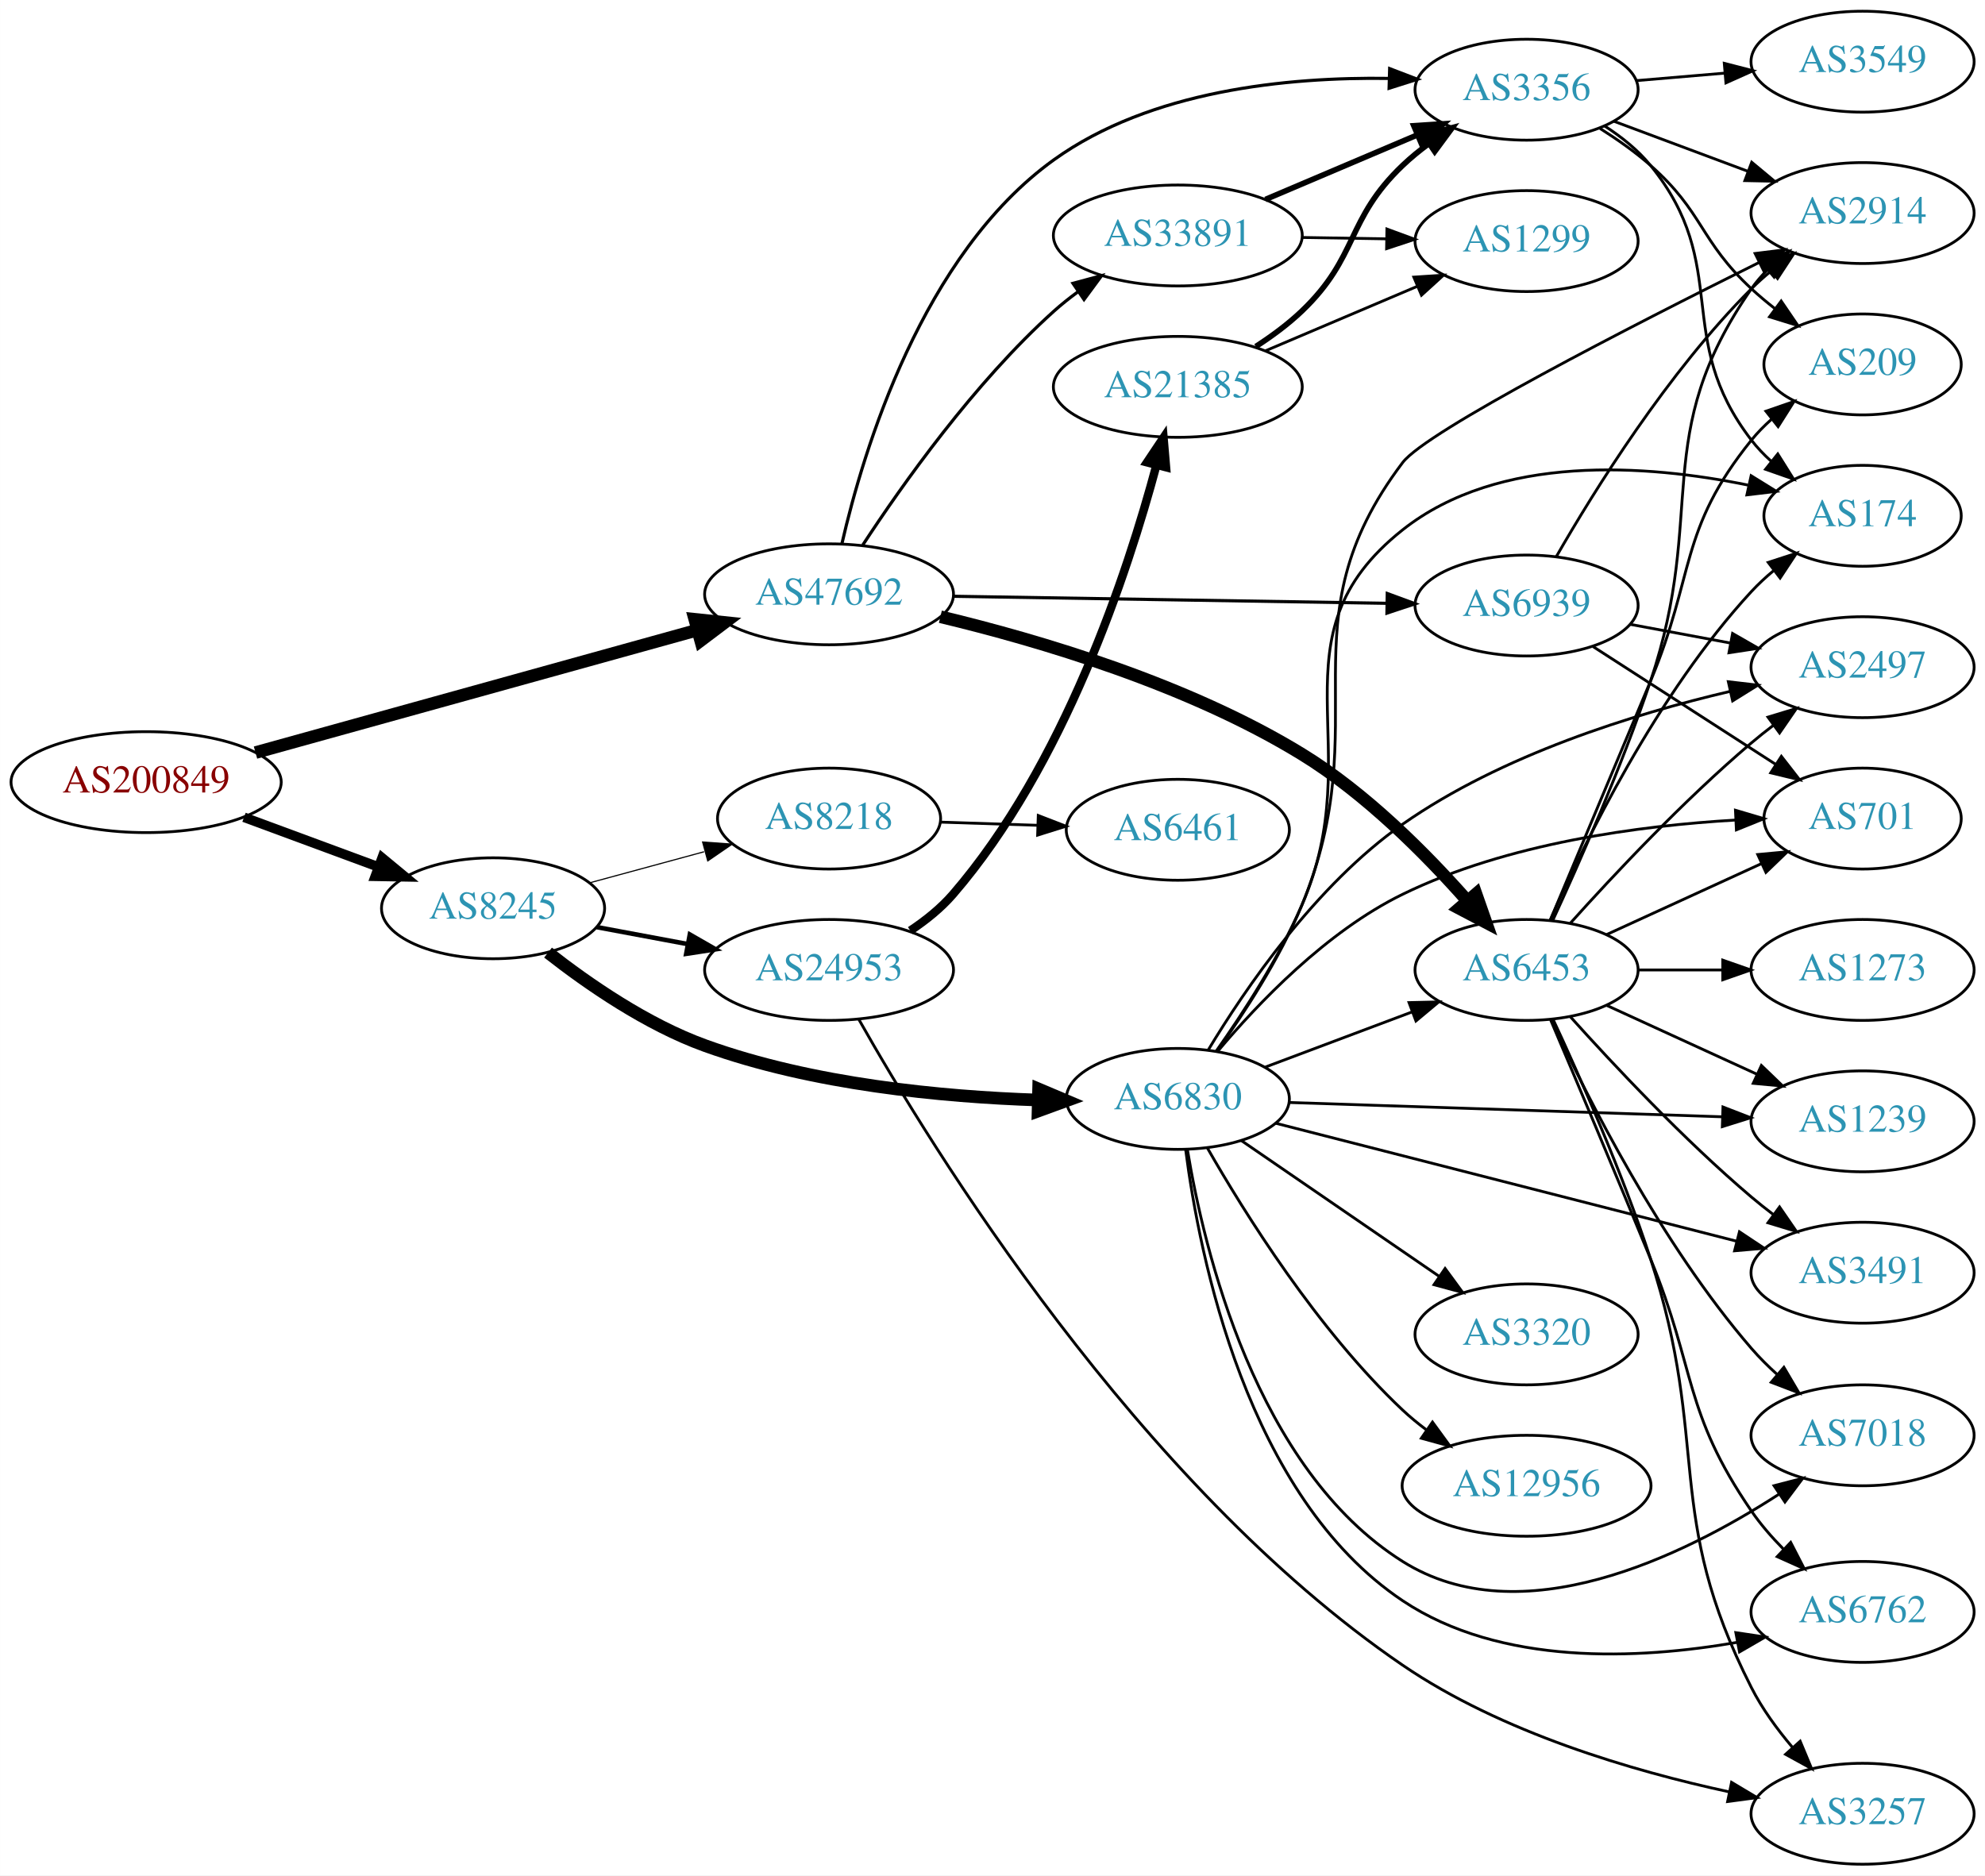
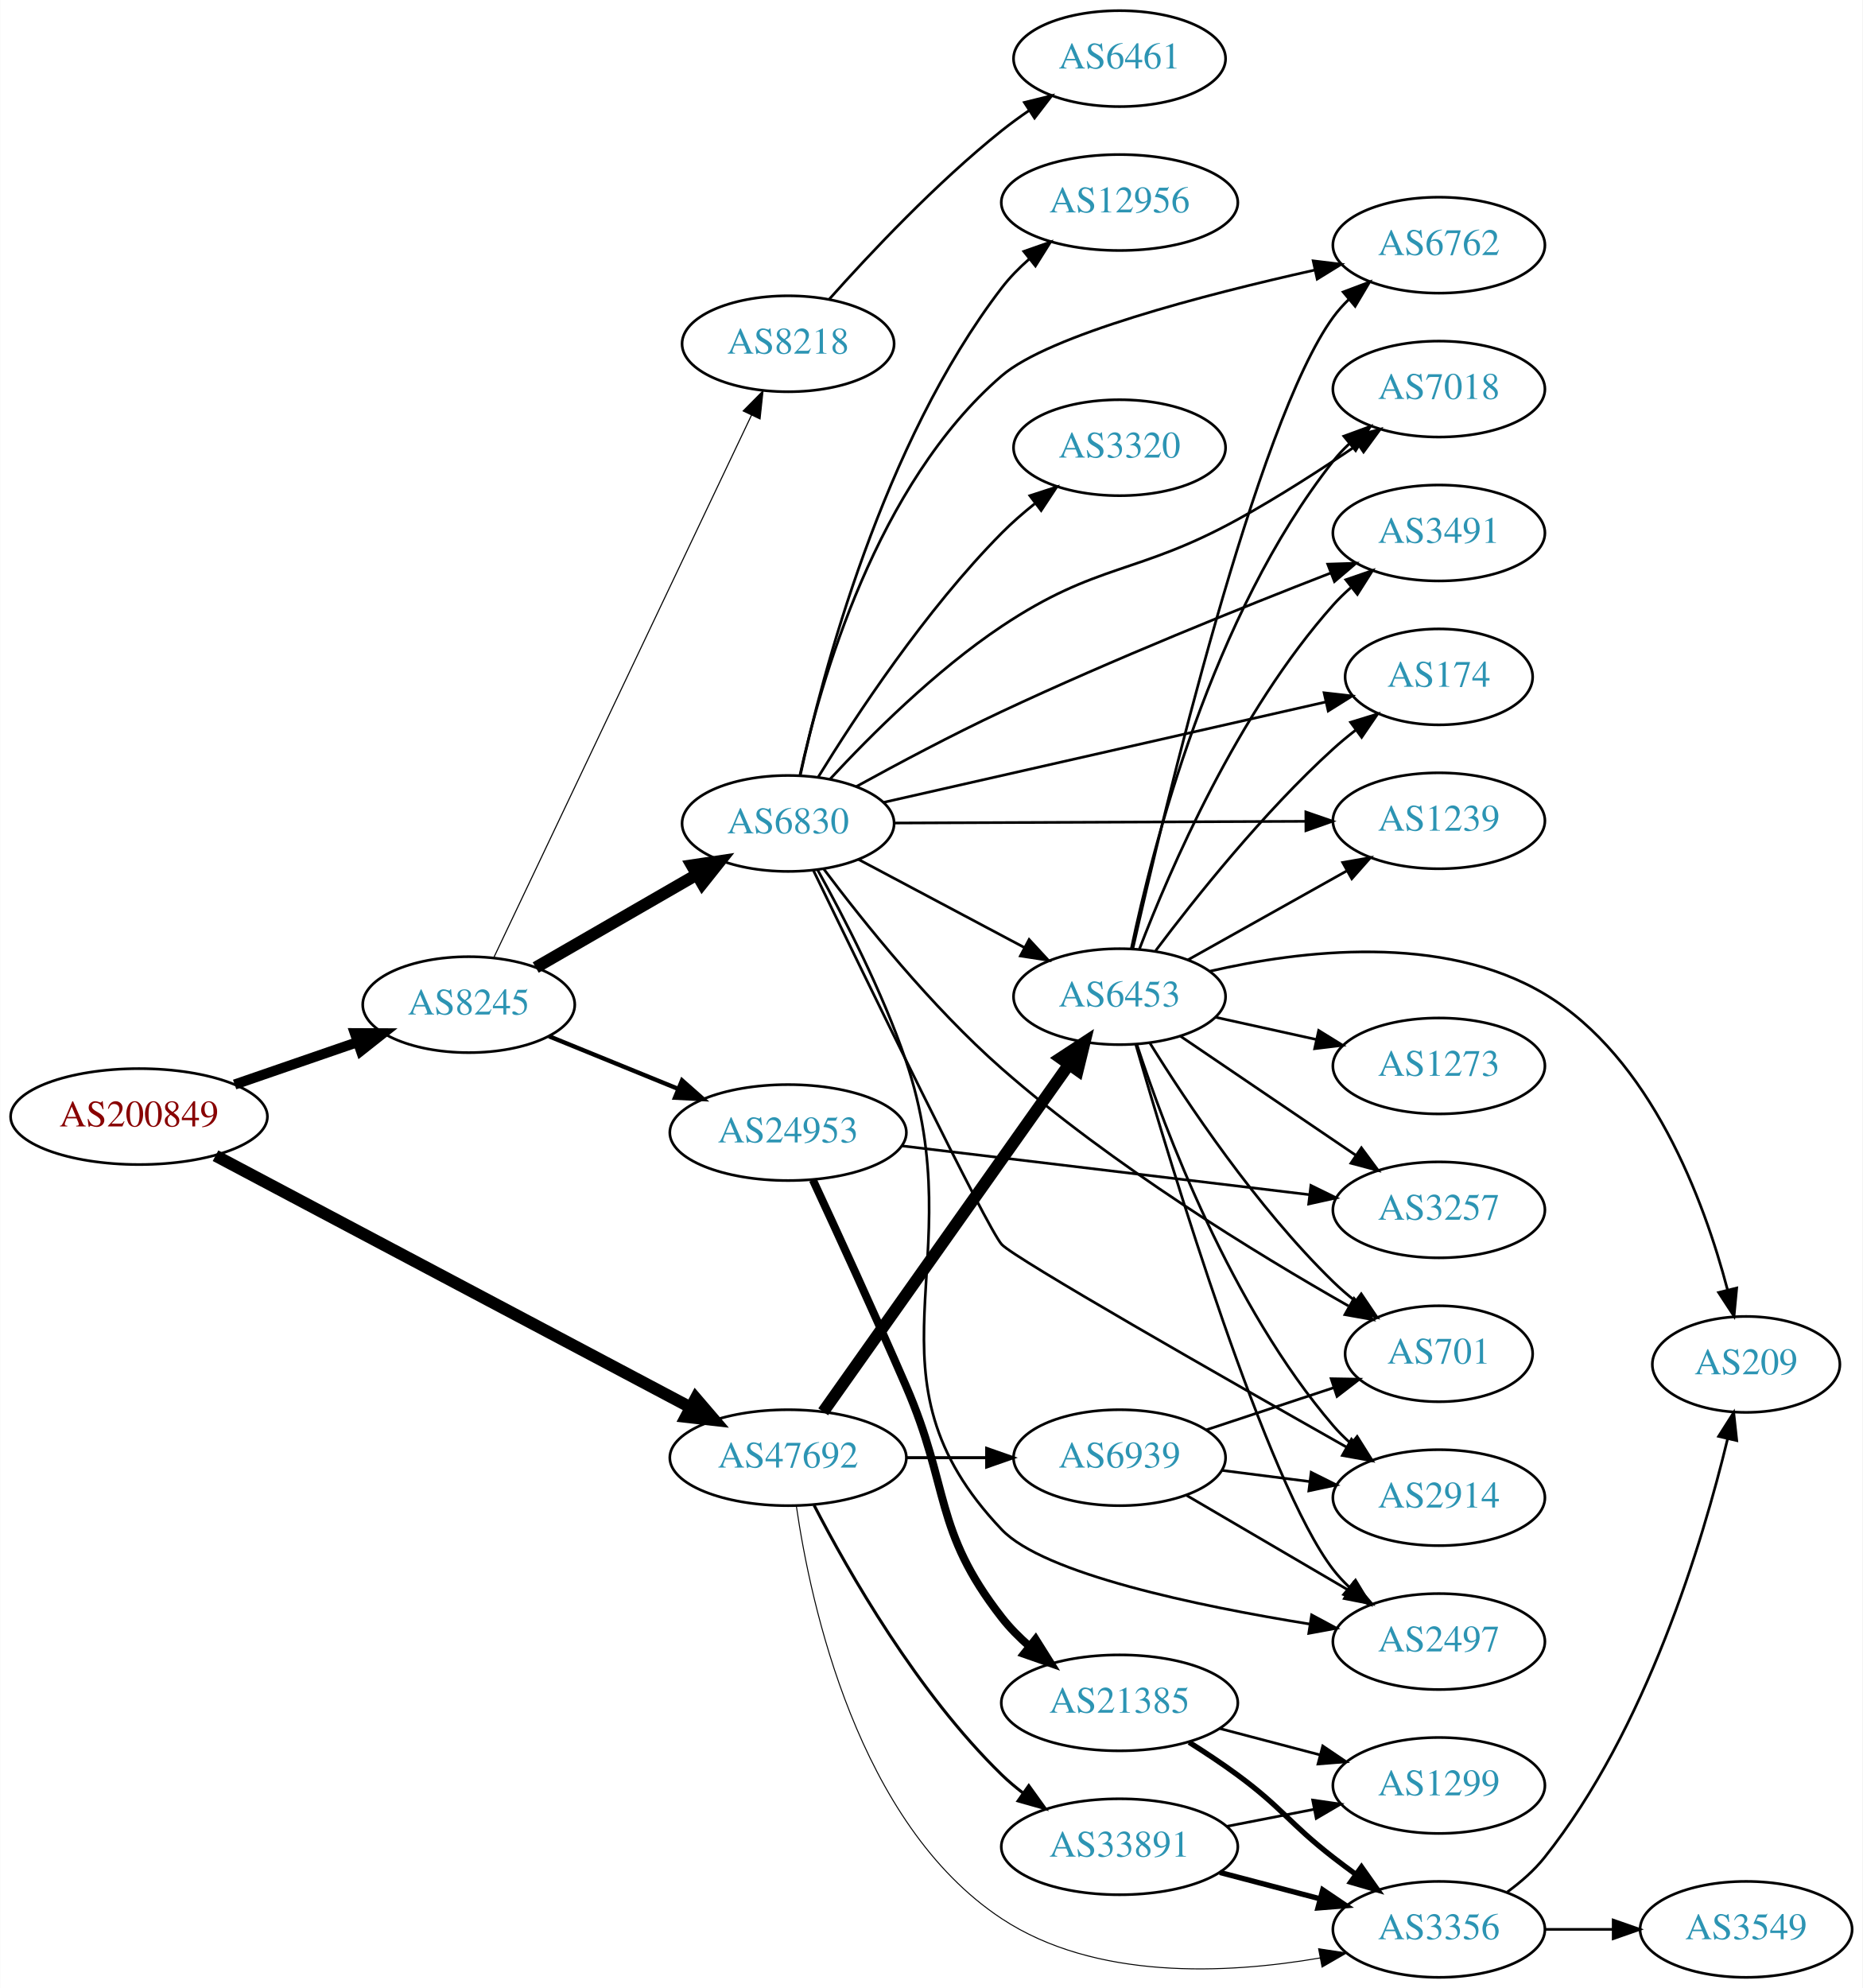
- <svg xmlns="http://www.w3.org/2000/svg" xmlns:xlink="http://www.w3.org/1999/xlink" width="708pt" height="669pt" viewBox="0.00 0.00 707.95 669.00">
-   <g id="graph0" class="graph" transform="scale(1 1) rotate(0) translate(4 665)">
-     <polygon fill="white" stroke="none" points="-4,4 -4,-665 703.954,-665 703.954,4 -4,4" />
+ <svg xmlns="http://www.w3.org/2000/svg" xmlns:xlink="http://www.w3.org/1999/xlink" width="699pt" height="746pt" viewBox="0.00 0.00 698.85 746.00">
+   <g id="graph0" class="graph" transform="scale(1 1) rotate(0) translate(4 742)">
+     <polygon fill="white" stroke="none" points="-4,4 -4,-742 694.855,-742 694.855,4 -4,4" />
    <g id="node1" class="node">
      <g id="a_node1">
        <a xlink:href="/asn/200849" xlink:title="AS200849 ~ fassma_net-AS [AT]">
-           <ellipse fill="#ffffff" stroke="black" cx="48.096" cy="-386" rx="48.192" ry="18" />
-           <text text-anchor="middle" x="48.096" y="-382.3" font-family="Times,serif" font-size="14.00" fill="#880000">AS200849</text>
+           <ellipse fill="#ffffff" stroke="black" cx="48.096" cy="-323" rx="48.192" ry="18" />
+           <text text-anchor="middle" x="48.096" y="-319.3" font-family="Times,serif" font-size="14.00" fill="#880000">AS200849</text>
        </a>
      </g>
    </g>
    <g id="node2" class="node">
      <g id="a_node2">
        <a xlink:href="/asn/8245" xlink:title="AS8245 ~ Video-Broadcast GmbH [AT]">
-           <ellipse fill="#ffffff" stroke="black" cx="171.838" cy="-341" rx="39.794" ry="18" />
-           <text text-anchor="middle" x="171.838" y="-337.3" font-family="Times,serif" font-size="14.00" fill="#2c94b3">AS8245</text>
+           <ellipse fill="#ffffff" stroke="black" cx="171.838" cy="-365" rx="39.794" ry="18" />
+           <text text-anchor="middle" x="171.838" y="-361.3" font-family="Times,serif" font-size="14.00" fill="#2c94b3">AS8245</text>
        </a>
      </g>
    </g>
    <g id="edge1" class="edge">
-       <path fill="none" stroke="black" stroke-width="3.429" d="M83.008,-373.465C97.783,-368.004 115.213,-361.561 130.635,-355.86" />
-       <polygon fill="black" stroke="black" stroke-width="3.429" points="132.265,-358.989 140.431,-352.239 129.838,-352.424 132.265,-358.989" />
+       <path fill="none" stroke="black" stroke-width="3.789" d="M83.982,-335.036C98.391,-340.007 115.192,-345.803 130.157,-350.966" />
+       <polygon fill="black" stroke="black" stroke-width="3.789" points="129.088,-354.299 139.683,-354.252 131.371,-347.682 129.088,-354.299" />
    </g>
    <g id="node3" class="node">
      <g id="a_node3">
        <a xlink:href="/asn/47692" xlink:title="AS47692 ~ Nessus GmbH [AT]">
-           <ellipse fill="#ffffff" stroke="black" cx="291.681" cy="-453" rx="44.393" ry="18" />
-           <text text-anchor="middle" x="291.681" y="-449.3" font-family="Times,serif" font-size="14.00" fill="#2c94b3">AS47692</text>
+           <ellipse fill="#ffffff" stroke="black" cx="291.681" cy="-195" rx="44.393" ry="18" />
+           <text text-anchor="middle" x="291.681" y="-191.3" font-family="Times,serif" font-size="14.00" fill="#2c94b3">AS47692</text>
        </a>
      </g>
    </g>
    <g id="edge2" class="edge">
-       <path fill="none" stroke="black" stroke-width="4.5" d="M87.109,-396.542C129.818,-408.387 199.13,-427.61 244.813,-440.279" />
-       <polygon fill="black" stroke="black" stroke-width="4.5" points="243.779,-444.079 254.467,-442.957 245.883,-436.49 243.779,-444.079" />
+       <path fill="none" stroke="black" stroke-width="4.5" d="M76.809,-308.317C120.821,-284.998 206.665,-239.514 255.141,-213.83" />
+       <polygon fill="black" stroke="black" stroke-width="4.5" points="257.034,-217.283 264.027,-209.122 253.347,-210.324 257.034,-217.283" />
    </g>
    <g id="node4" class="node">
      <g id="a_node4">
        <a xlink:href="/asn/6830" xlink:title="AS6830 ~ LGI-UPC [AT]">
-           <ellipse fill="#ffffff" stroke="black" cx="416.073" cy="-273" rx="39.794" ry="18" />
-           <text text-anchor="middle" x="416.073" y="-269.3" font-family="Times,serif" font-size="14.00" fill="#2c94b3">AS6830</text>
+           <ellipse fill="#ffffff" stroke="black" cx="291.681" cy="-433" rx="39.794" ry="18" />
+           <text text-anchor="middle" x="291.681" y="-429.3" font-family="Times,serif" font-size="14.00" fill="#2c94b3">AS6830</text>
        </a>
      </g>
    </g>
    <g id="edge3" class="edge">
-       <path fill="none" stroke="black" stroke-width="4.5" d="M191.445,-325.192C205.788,-313.943 226.637,-299.536 247.484,-292 285.792,-278.152 331.952,-273.743 366.12,-272.605" />
-       <polygon fill="black" stroke="black" stroke-width="4.5" points="366.418,-276.536 376.317,-272.35 366.221,-268.664 366.418,-276.536" />
+       <path fill="none" stroke="black" stroke-width="4.5" d="M196.97,-378.925C214.409,-388.988 238.183,-402.707 257.421,-413.808" />
+       <polygon fill="black" stroke="black" stroke-width="4.5" points="255.547,-417.272 266.176,-418.86 259.483,-410.452 255.547,-417.272" />
    </g>
    <g id="node5" class="node">
      <g id="a_node5">
        <a xlink:href="/asn/24953" xlink:title="AS24953 ~ AS MACRO: AS-24953 (customers) [AT]">
-           <ellipse fill="#ffffff" stroke="black" cx="291.681" cy="-319" rx="44.393" ry="18" />
-           <text text-anchor="middle" x="291.681" y="-315.3" font-family="Times,serif" font-size="14.00" fill="#2c94b3">AS24953</text>
+           <ellipse fill="#ffffff" stroke="black" cx="291.681" cy="-317" rx="44.393" ry="18" />
+           <text text-anchor="middle" x="291.681" y="-313.3" font-family="Times,serif" font-size="14.00" fill="#2c94b3">AS24953</text>
        </a>
      </g>
    </g>
    <g id="edge4" class="edge">
-       <path fill="none" stroke="black" stroke-width="1.636" d="M208.835,-334.28C219.096,-332.364 230.455,-330.243 241.364,-328.207" />
-       <polygon fill="black" stroke="black" stroke-width="1.636" points="242.022,-331.645 251.21,-326.369 240.738,-324.763 242.022,-331.645" />
+       <path fill="none" stroke="black" stroke-width="1.636" d="M201.968,-353.135C216.53,-347.203 234.387,-339.93 250.253,-333.467" />
+       <polygon fill="black" stroke="black" stroke-width="1.636" points="251.886,-336.581 259.827,-329.567 249.245,-330.098 251.886,-336.581" />
    </g>
    <g id="node6" class="node">
      <g id="a_node6">
        <a xlink:href="/asn/8218" xlink:title="AS8218 ~ legacy Neotelecoms [FR]">
-           <ellipse fill="#ffffff" stroke="black" cx="291.681" cy="-373" rx="39.794" ry="18" />
-           <text text-anchor="middle" x="291.681" y="-369.3" font-family="Times,serif" font-size="14.00" fill="#2c94b3">AS8218</text>
+           <ellipse fill="#ffffff" stroke="black" cx="291.681" cy="-613" rx="39.794" ry="18" />
+           <text text-anchor="middle" x="291.681" y="-609.3" font-family="Times,serif" font-size="14.00" fill="#2c94b3">AS8218</text>
        </a>
      </g>
    </g>
    <g id="edge5" class="edge">
-       <path fill="none" stroke="black" stroke-width="0.409" d="M206.292,-350.084C218.98,-353.53 233.62,-357.505 247.106,-361.167" />
-       <polygon fill="black" stroke="black" stroke-width="0.409" points="246.575,-364.65 257.143,-363.893 248.41,-357.895 246.575,-364.65" />
-     </g>
-     <g id="node12" class="node">
-       <g id="a_node12">
+       <path fill="none" stroke="black" stroke-width="0.409" d="M181.313,-382.836C201.739,-425.823 253.784,-535.352 277.969,-586.249" />
+       <polygon fill="black" stroke="black" stroke-width="0.409" points="274.829,-587.796 282.282,-595.326 281.152,-584.792 274.829,-587.796" />
+     </g>
+     <g id="node17" class="node">
+       <g id="a_node17">
        <a xlink:href="/asn/6453" xlink:title="AS6453 ~ TATA COMMUNICATIONS (AMERICA) INC [US]">
-           <ellipse fill="#ffffff" stroke="black" cx="540.465" cy="-319" rx="39.794" ry="18" />
-           <text text-anchor="middle" x="540.465" y="-315.3" font-family="Times,serif" font-size="14.00" fill="#2c94b3">AS6453</text>
-         </a>
-       </g>
-     </g>
-     <g id="edge26" class="edge">
-       <path fill="none" stroke="black" stroke-width="4.5" d="M331.387,-445.003C366.781,-436.529 419.649,-420.881 460.269,-396 483.035,-382.055 504.461,-360.505 519.272,-343.745" />
-       <polygon fill="black" stroke="black" stroke-width="4.5" points="522.439,-346.102 525.988,-335.957 516.476,-340.959 522.439,-346.102" />
+           <ellipse fill="#ffffff" stroke="black" cx="416.073" cy="-368" rx="39.794" ry="18" />
+           <text text-anchor="middle" x="416.073" y="-364.3" font-family="Times,serif" font-size="14.00" fill="#2c94b3">AS6453</text>
+         </a>
+       </g>
+     </g>
+     <g id="edge24" class="edge">
+       <path fill="none" stroke="black" stroke-width="4.5" d="M304.863,-212.22C326.491,-242.79 371.688,-306.676 396.968,-342.409" />
+       <polygon fill="black" stroke="black" stroke-width="4.5" points="393.949,-344.96 402.939,-350.849 400.378,-340.412 393.949,-344.96" />
    </g>
    <g id="node20" class="node">
      <g id="a_node20">
        <a xlink:href="/asn/3356" xlink:title="AS3356 ~ Level 3 Parent, LLC [US]">
-           <ellipse fill="#ffffff" stroke="black" cx="540.465" cy="-633" rx="39.794" ry="18" />
-           <text text-anchor="middle" x="540.465" y="-629.3" font-family="Times,serif" font-size="14.00" fill="#2c94b3">AS3356</text>
-         </a>
-       </g>
-     </g>
-     <g id="edge28" class="edge">
-       <path fill="none" stroke="black" stroke-width="1.125" d="M296.281,-471.128C303.883,-504.245 324.888,-574.223 371.877,-608 406.335,-632.77 455.175,-637.562 491.246,-637.026" />
-       <polygon fill="black" stroke="black" stroke-width="1.125" points="491.635,-640.517 501.529,-636.726 491.431,-633.52 491.635,-640.517" />
+           <ellipse fill="#ffffff" stroke="black" cx="535.915" cy="-18" rx="39.794" ry="18" />
+           <text text-anchor="middle" x="535.915" y="-14.3" font-family="Times,serif" font-size="14.00" fill="#2c94b3">AS3356</text>
+         </a>
+       </g>
+     </g>
+     <g id="edge27" class="edge">
+       <path fill="none" stroke="black" stroke-width="0.375" d="M294.786,-176.819C300.118,-140.117 317.828,-57.644 371.877,-22 406.943,1.125 456.121,-1.209 491.278,-7.261" />
+       <polygon fill="black" stroke="black" stroke-width="0.375" points="490.777,-10.728 501.252,-9.141 492.073,-3.849 490.777,-10.728" />
    </g>
    <g id="node25" class="node">
      <g id="a_node25">
        <a xlink:href="/asn/33891" xlink:title="AS33891 ~ CORE-BACKBONE GMBH GLOBAL NETWORK [DE]">
-           <ellipse fill="#ffffff" stroke="black" cx="416.073" cy="-581" rx="44.393" ry="18" />
-           <text text-anchor="middle" x="416.073" y="-577.3" font-family="Times,serif" font-size="14.00" fill="#2c94b3">AS33891</text>
-         </a>
-       </g>
-     </g>
-     <g id="edge27" class="edge">
-       <path fill="none" stroke="black" stroke-width="1.125" d="M303.704,-470.585C317.723,-492.02 343.54,-528.527 371.877,-554 374.522,-556.378 377.402,-558.675 380.378,-560.858" />
-       <polygon fill="black" stroke="black" stroke-width="1.125" points="378.672,-563.931 388.904,-566.681 382.62,-558.151 378.672,-563.931" />
+           <ellipse fill="#ffffff" stroke="black" cx="416.073" cy="-49" rx="44.393" ry="18" />
+           <text text-anchor="middle" x="416.073" y="-45.3" font-family="Times,serif" font-size="14.00" fill="#2c94b3">AS33891</text>
+         </a>
+       </g>
+     </g>
+     <g id="edge25" class="edge">
+       <path fill="none" stroke="black" stroke-width="1.125" d="M301.434,-177.164C314.284,-152.292 340.198,-106.786 371.877,-76 374.362,-73.585 377.099,-71.276 379.951,-69.098" />
+       <polygon fill="black" stroke="black" stroke-width="1.125" points="382.006,-71.932 388.186,-63.327 377.988,-66.2 382.006,-71.932" />
    </g>
    <g id="node26" class="node">
      <g id="a_node26">
        <a xlink:href="/asn/6939" xlink:title="AS6939 ~ Hurricane Electric LLC [US]">
-           <ellipse fill="#ffffff" stroke="black" cx="540.465" cy="-449" rx="39.794" ry="18" />
-           <text text-anchor="middle" x="540.465" y="-445.3" font-family="Times,serif" font-size="14.00" fill="#2c94b3">AS6939</text>
-         </a>
-       </g>
-     </g>
-     <g id="edge29" class="edge">
-       <path fill="none" stroke="black" stroke-width="1.125" d="M335.949,-452.299C379.168,-451.598 445.492,-450.523 490.587,-449.792" />
-       <polygon fill="black" stroke="black" stroke-width="1.125" points="490.776,-453.29 500.718,-449.628 490.662,-446.291 490.776,-453.29" />
+           <ellipse fill="#ffffff" stroke="black" cx="416.073" cy="-195" rx="39.794" ry="18" />
+           <text text-anchor="middle" x="416.073" y="-191.3" font-family="Times,serif" font-size="14.00" fill="#2c94b3">AS6939</text>
+         </a>
+       </g>
+     </g>
+     <g id="edge26" class="edge">
+       <path fill="none" stroke="black" stroke-width="1.125" d="M336.176,-195C345.865,-195 356.202,-195 366.095,-195" />
+       <polygon fill="black" stroke="black" stroke-width="1.125" points="366.197,-198.5 376.197,-195 366.197,-191.5 366.197,-198.5" />
    </g>
    <g id="node7" class="node">
      <g id="a_node7">
-         <a xlink:href="/asn/2914" xlink:title="AS2914 ~ NTT America, Inc. [US]">
-           <ellipse fill="#ffffff" stroke="black" cx="660.307" cy="-589" rx="39.794" ry="18" />
-           <text text-anchor="middle" x="660.307" y="-585.3" font-family="Times,serif" font-size="14.00" fill="#2c94b3">AS2914</text>
+         <a xlink:href="/asn/3491" xlink:title="AS3491 ~ PCCW Global, Inc. [US]">
+           <ellipse fill="#ffffff" stroke="black" cx="535.915" cy="-542" rx="39.794" ry="18" />
+           <text text-anchor="middle" x="535.915" y="-538.3" font-family="Times,serif" font-size="14.00" fill="#2c94b3">AS3491</text>
        </a>
      </g>
    </g>
    <g id="edge6" class="edge">
-       <path fill="none" stroke="black" d="M429.981,-289.985C439.627,-303.438 452.446,-323.059 460.269,-342 487.763,-408.568 452.821,-442.559 496.269,-500 504.782,-511.255 577.883,-548.731 623.264,-571.307" />
-       <polygon fill="black" stroke="black" points="621.979,-574.576 632.493,-575.883 625.089,-568.305 621.979,-574.576" />
+       <path fill="none" stroke="black" d="M317.333,-446.873C332.804,-455.379 353.279,-466.273 371.877,-475 413.354,-494.464 462.083,-514.078 495.393,-527.009" />
+       <polygon fill="black" stroke="black" points="494.196,-530.299 504.785,-530.637 496.718,-523.769 494.196,-530.299" />
    </g>
    <g id="node8" class="node">
      <g id="a_node8">
        <a xlink:href="/asn/174" xlink:title="AS174 ~ Cogent Communications [US]">
-           <ellipse fill="#ffffff" stroke="black" cx="660.307" cy="-481" rx="35.194" ry="18" />
-           <text text-anchor="middle" x="660.307" y="-477.3" font-family="Times,serif" font-size="14.00" fill="#2c94b3">AS174</text>
+           <ellipse fill="#ffffff" stroke="black" cx="535.915" cy="-488" rx="35.194" ry="18" />
+           <text text-anchor="middle" x="535.915" y="-484.3" font-family="Times,serif" font-size="14.00" fill="#2c94b3">AS174</text>
        </a>
      </g>
    </g>
    <g id="edge7" class="edge">
-       <path fill="none" stroke="black" d="M429.777,-290.071C439.312,-303.572 452.083,-323.213 460.269,-342 484.901,-398.534 447.913,-437.73 496.269,-476 530.728,-503.272 583.319,-499.318 619.398,-491.974" />
-       <polygon fill="black" stroke="black" points="620.557,-495.302 629.566,-489.726 619.046,-488.467 620.557,-495.302" />
+       <path fill="none" stroke="black" d="M327.387,-440.88C371.263,-450.842 446.707,-467.972 493.534,-478.604" />
+       <polygon fill="black" stroke="black" points="492.829,-482.033 503.356,-480.834 494.379,-475.207 492.829,-482.033" />
    </g>
    <g id="node9" class="node">
      <g id="a_node9">
        <a xlink:href="/asn/2497" xlink:title="AS2497 ~ Internet Initiative Japan Inc. [JP]">
-           <ellipse fill="#ffffff" stroke="black" cx="660.307" cy="-427" rx="39.794" ry="18" />
-           <text text-anchor="middle" x="660.307" y="-423.3" font-family="Times,serif" font-size="14.00" fill="#2c94b3">AS2497</text>
+           <ellipse fill="#ffffff" stroke="black" cx="535.915" cy="-126" rx="39.794" ry="18" />
+           <text text-anchor="middle" x="535.915" y="-122.3" font-family="Times,serif" font-size="14.00" fill="#2c94b3">AS2497</text>
        </a>
      </g>
    </g>
    <g id="edge8" class="edge">
-       <path fill="none" stroke="black" d="M426.874,-290.378C440.002,-312.168 465.272,-349.29 496.269,-371 531.521,-395.69 578.615,-410.312 613.123,-418.387" />
-       <polygon fill="black" stroke="black" points="612.427,-421.817 622.95,-420.59 613.958,-414.987 612.427,-421.817" />
+       <path fill="none" stroke="black" d="M302.81,-415.489C312.57,-397.932 327.11,-369.863 335.877,-344 361.508,-268.384 316.859,-225.86 371.877,-168 387.646,-151.416 445.124,-139.406 487.387,-132.579" />
+       <polygon fill="black" stroke="black" points="488.16,-136.001 497.498,-130.996 487.078,-129.085 488.16,-136.001" />
    </g>
    <g id="node10" class="node">
      <g id="a_node10">
-         <a xlink:href="/asn/701" xlink:title="AS701 ~ UUNET [US]">
-           <ellipse fill="#ffffff" stroke="black" cx="660.307" cy="-373" rx="35.194" ry="18" />
-           <text text-anchor="middle" x="660.307" y="-369.3" font-family="Times,serif" font-size="14.00" fill="#2c94b3">AS701</text>
+         <a xlink:href="/asn/1239" xlink:title="AS1239 ~ Sprint [US]">
+           <ellipse fill="#ffffff" stroke="black" cx="535.915" cy="-434" rx="39.794" ry="18" />
+           <text text-anchor="middle" x="535.915" y="-430.3" font-family="Times,serif" font-size="14.00" fill="#2c94b3">AS1239</text>
        </a>
      </g>
    </g>
    <g id="edge9" class="edge">
-       <path fill="none" stroke="black" d="M430.255,-289.921C444.566,-307.002 469.05,-332.703 496.269,-346 533.649,-364.26 580.99,-370.497 615.015,-372.473" />
-       <polygon fill="black" stroke="black" points="614.966,-375.974 625.122,-372.958 615.301,-368.982 614.966,-375.974" />
+       <path fill="none" stroke="black" d="M331.331,-433.16C373.216,-433.332 440.16,-433.609 485.757,-433.797" />
+       <polygon fill="black" stroke="black" points="485.987,-437.298 496.001,-433.839 486.016,-430.298 485.987,-437.298" />
    </g>
    <g id="node11" class="node">
      <g id="a_node11">
-         <a xlink:href="/asn/7018" xlink:title="AS7018 ~ AT&amp;T Services, Inc. [US]">
-           <ellipse fill="#ffffff" stroke="black" cx="660.307" cy="-153" rx="39.794" ry="18" />
-           <text text-anchor="middle" x="660.307" y="-149.3" font-family="Times,serif" font-size="14.00" fill="#2c94b3">AS7018</text>
+         <a xlink:href="/asn/12956" xlink:title="AS12956 ~ TELXIUS [ES]">
+           <ellipse fill="#ffffff" stroke="black" cx="416.073" cy="-666" rx="44.393" ry="18" />
+           <text text-anchor="middle" x="416.073" y="-662.3" font-family="Times,serif" font-size="14.00" fill="#2c94b3">AS12956</text>
        </a>
      </g>
    </g>
    <g id="edge10" class="edge">
-       <path fill="none" stroke="black" d="M419.487,-254.98C425.326,-219.462 443.827,-140.999 496.269,-108 538.361,-81.514 596.119,-109.769 630.391,-131.927" />
-       <polygon fill="black" stroke="black" points="628.73,-135.027 638.988,-137.678 632.622,-129.209 628.73,-135.027" />
+       <path fill="none" stroke="black" d="M296.257,-451.049C304.367,-488.391 327.024,-575.519 371.877,-634 374.844,-637.869 378.4,-641.492 382.18,-644.808" />
+       <polygon fill="black" stroke="black" points="380.14,-647.658 390.138,-651.164 384.508,-642.188 380.14,-647.658" />
+     </g>
+     <g id="node12" class="node">
+       <g id="a_node12">
+         <a xlink:href="/asn/701" xlink:title="AS701 ~ UUNET [US]">
+           <ellipse fill="#ffffff" stroke="black" cx="535.915" cy="-234" rx="35.194" ry="18" />
+           <text text-anchor="middle" x="535.915" y="-230.3" font-family="Times,serif" font-size="14.00" fill="#2c94b3">AS701</text>
+         </a>
+       </g>
    </g>
    <g id="edge11" class="edge">
-       <path fill="none" stroke="black" d="M447.327,-284.371C463.067,-290.287 482.514,-297.596 499.479,-303.972" />
-       <polygon fill="black" stroke="black" points="498.542,-307.359 509.134,-307.601 501.005,-300.806 498.542,-307.359" />
+       <path fill="none" stroke="black" d="M305.15,-415.792C319.783,-396.295 345.426,-364.218 371.877,-341 413.159,-304.762 467.602,-271.479 501.941,-251.961" />
+       <polygon fill="black" stroke="black" points="504.065,-254.782 511.066,-246.83 500.634,-248.68 504.065,-254.782" />
    </g>
    <g id="node13" class="node">
      <g id="a_node13">
        <a xlink:href="/asn/3320" xlink:title="AS3320 ~ DTAG [DE]">
-           <ellipse fill="#ffffff" stroke="black" cx="540.465" cy="-189" rx="39.794" ry="18" />
-           <text text-anchor="middle" x="540.465" y="-185.3" font-family="Times,serif" font-size="14.00" fill="#2c94b3">AS3320</text>
+           <ellipse fill="#ffffff" stroke="black" cx="416.073" cy="-574" rx="39.794" ry="18" />
+           <text text-anchor="middle" x="416.073" y="-570.3" font-family="Times,serif" font-size="14.00" fill="#2c94b3">AS3320</text>
        </a>
      </g>
    </g>
    <g id="edge12" class="edge">
-       <path fill="none" stroke="black" d="M438.672,-258.176C458.301,-244.704 487.455,-224.695 509.366,-209.657" />
-       <polygon fill="black" stroke="black" points="511.405,-212.503 517.67,-203.959 507.444,-206.731 511.405,-212.503" />
+       <path fill="none" stroke="black" d="M303.034,-450.487C316.939,-473.123 343.23,-513.087 371.877,-542 375.639,-545.798 379.881,-549.498 384.198,-552.954" />
+       <polygon fill="black" stroke="black" points="382.412,-555.993 392.489,-559.262 386.65,-550.422 382.412,-555.993" />
    </g>
    <g id="node14" class="node">
      <g id="a_node14">
        <a xlink:href="/asn/6762" xlink:title="AS6762 ~ TELECOM ITALIA SPARKLE S.p.A. [IT]">
-           <ellipse fill="#ffffff" stroke="black" cx="660.307" cy="-90" rx="39.794" ry="18" />
-           <text text-anchor="middle" x="660.307" y="-86.3" font-family="Times,serif" font-size="14.00" fill="#2c94b3">AS6762</text>
+           <ellipse fill="#ffffff" stroke="black" cx="535.915" cy="-650" rx="39.794" ry="18" />
+           <text text-anchor="middle" x="535.915" y="-646.3" font-family="Times,serif" font-size="14.00" fill="#2c94b3">AS6762</text>
        </a>
      </g>
    </g>
    <g id="edge13" class="edge">
-       <path fill="none" stroke="black" d="M418.886,-254.789C423.719,-217.152 440.619,-131.212 496.269,-94 531.187,-70.651 580.388,-73.021 615.591,-79.142" />
-       <polygon fill="black" stroke="black" points="615.102,-82.612 625.58,-81.043 616.411,-75.735 615.102,-82.612" />
+       <path fill="none" stroke="black" d="M296.142,-451.136C303.657,-485.521 324.727,-560.382 371.877,-601 389.564,-616.237 447.507,-631.328 489.287,-640.651" />
+       <polygon fill="black" stroke="black" points="488.743,-644.115 499.261,-642.836 490.242,-637.277 488.743,-644.115" />
    </g>
    <g id="node15" class="node">
      <g id="a_node15">
-         <a xlink:href="/asn/1239" xlink:title="AS1239 ~ Sprint [US]">
-           <ellipse fill="#ffffff" stroke="black" cx="660.307" cy="-265" rx="39.794" ry="18" />
-           <text text-anchor="middle" x="660.307" y="-261.3" font-family="Times,serif" font-size="14.00" fill="#2c94b3">AS1239</text>
+         <a xlink:href="/asn/2914" xlink:title="AS2914 ~ NTT America, Inc. [US]">
+           <ellipse fill="#ffffff" stroke="black" cx="535.915" cy="-180" rx="39.794" ry="18" />
+           <text text-anchor="middle" x="535.915" y="-176.3" font-family="Times,serif" font-size="14.00" fill="#2c94b3">AS2914</text>
        </a>
      </g>
    </g>
    <g id="edge14" class="edge">
-       <path fill="none" stroke="black" d="M455.723,-271.724C497.608,-270.34 564.552,-268.129 610.149,-266.624" />
-       <polygon fill="black" stroke="black" points="610.514,-270.113 620.393,-266.285 610.283,-263.117 610.514,-270.113" />
+       <path fill="none" stroke="black" d="M301.201,-415.332C320.559,-375.286 366.586,-280.634 371.877,-275 376.909,-269.64 455.068,-225.076 501.311,-198.931" />
+       <polygon fill="black" stroke="black" points="503.118,-201.93 510.104,-193.964 499.675,-195.835 503.118,-201.93" />
    </g>
    <g id="node16" class="node">
      <g id="a_node16">
-         <a xlink:href="/asn/12956" xlink:title="AS12956 ~ TELXIUS [ES]">
-           <ellipse fill="#ffffff" stroke="black" cx="540.465" cy="-135" rx="44.393" ry="18" />
-           <text text-anchor="middle" x="540.465" y="-131.3" font-family="Times,serif" font-size="14.00" fill="#2c94b3">AS12956</text>
+         <a xlink:href="/asn/7018" xlink:title="AS7018 ~ AT&amp;T Services, Inc. [US]">
+           <ellipse fill="#ffffff" stroke="black" cx="535.915" cy="-596" rx="39.794" ry="18" />
+           <text text-anchor="middle" x="535.915" y="-592.3" font-family="Times,serif" font-size="14.00" fill="#2c94b3">AS7018</text>
        </a>
      </g>
    </g>
    <g id="edge15" class="edge">
-       <path fill="none" stroke="black" d="M426.55,-255.619C439.869,-232.307 465.922,-190.548 496.269,-162 498.859,-159.563 501.702,-157.225 504.654,-155.016" />
-       <polygon fill="black" stroke="black" points="506.904,-157.716 513.143,-149.153 502.925,-151.956 506.904,-157.716" />
-     </g>
-     <g id="node17" class="node">
-       <g id="a_node17">
-         <a xlink:href="/asn/3491" xlink:title="AS3491 ~ PCCW Global, Inc. [US]">
-           <ellipse fill="#ffffff" stroke="black" cx="660.307" cy="-211" rx="39.794" ry="18" />
-           <text text-anchor="middle" x="660.307" y="-207.3" font-family="Times,serif" font-size="14.00" fill="#2c94b3">AS3491</text>
-         </a>
-       </g>
+       <path fill="none" stroke="black" d="M307.454,-449.671C322.463,-465.873 346.986,-490.398 371.877,-507 407.75,-530.927 422.487,-526.217 460.269,-547 475.645,-555.458 492.019,-566.018 505.501,-575.166" />
+       <polygon fill="black" stroke="black" points="503.68,-578.161 513.904,-580.937 507.643,-572.391 503.68,-578.161" />
    </g>
    <g id="edge16" class="edge">
-       <path fill="none" stroke="black" d="M451.009,-264.314C493.952,-253.323 567.999,-234.37 615.262,-222.274" />
-       <polygon fill="black" stroke="black" points="616.39,-225.598 625.21,-219.727 614.654,-218.816 616.39,-225.598" />
+       <path fill="none" stroke="black" d="M318.04,-419.532C336.053,-409.966 360.462,-397.003 380.291,-386.472" />
+       <polygon fill="black" stroke="black" points="382.134,-389.456 389.324,-381.674 378.851,-383.274 382.134,-389.456" />
    </g>
    <g id="node18" class="node">
      <g id="a_node18">
        <a xlink:href="/asn/3257" xlink:title="AS3257 ~ GTT [DE]">
-           <ellipse fill="#ffffff" stroke="black" cx="660.307" cy="-18" rx="39.794" ry="18" />
-           <text text-anchor="middle" x="660.307" y="-14.3" font-family="Times,serif" font-size="14.00" fill="#2c94b3">AS3257</text>
+           <ellipse fill="#ffffff" stroke="black" cx="535.915" cy="-288" rx="39.794" ry="18" />
+           <text text-anchor="middle" x="535.915" y="-284.3" font-family="Times,serif" font-size="14.00" fill="#2c94b3">AS3257</text>
        </a>
      </g>
    </g>
    <g id="edge17" class="edge">
-       <path fill="none" stroke="black" d="M302.284,-301.389C327.776,-256.266 401.716,-135.53 496.269,-71 531.51,-46.949 578.405,-33.215 612.853,-25.785" />
-       <polygon fill="black" stroke="black" points="613.578,-29.209 622.667,-23.765 612.167,-22.353 613.578,-29.209" />
+       <path fill="none" stroke="black" d="M334.322,-312.015C376.865,-306.922 442.83,-299.024 487.391,-293.69" />
+       <polygon fill="black" stroke="black" points="487.88,-297.156 497.393,-292.492 487.048,-290.206 487.88,-297.156" />
    </g>
    <g id="node19" class="node">
      <g id="a_node19">
        <a xlink:href="/asn/21385" xlink:title="AS21385 ~ Trusted Network GmbH [DE]">
-           <ellipse fill="#ffffff" stroke="black" cx="416.073" cy="-527" rx="44.393" ry="18" />
-           <text text-anchor="middle" x="416.073" y="-523.3" font-family="Times,serif" font-size="14.00" fill="#2c94b3">AS21385</text>
+           <ellipse fill="#ffffff" stroke="black" cx="416.073" cy="-103" rx="44.393" ry="18" />
+           <text text-anchor="middle" x="416.073" y="-99.3" font-family="Times,serif" font-size="14.00" fill="#2c94b3">AS21385</text>
        </a>
      </g>
    </g>
    <g id="edge18" class="edge">
-       <path fill="none" stroke="black" stroke-width="3" d="M320.65,-333.026C326.185,-336.701 331.599,-341.047 335.877,-346 375.527,-391.916 398.192,-460.785 408.416,-498.972" />
-       <polygon fill="black" stroke="black" stroke-width="3" points="405.086,-500.076 410.973,-508.885 411.864,-498.328 405.086,-500.076" />
+       <path fill="none" stroke="black" stroke-width="3" d="M300.985,-299.222C309.82,-280.197 324.117,-249.09 335.877,-222 352.539,-183.614 346.128,-167.987 371.877,-135 374.877,-131.156 378.452,-127.548 382.242,-124.24" />
+       <polygon fill="black" stroke="black" stroke-width="3" points="384.57,-126.861 390.209,-117.891 380.207,-121.386 384.57,-126.861" />
    </g>
    <g id="node24" class="node">
      <g id="a_node24">
        <a xlink:href="/asn/6461" xlink:title="AS6461 ~ Zayo Bandwidth [US]">
-           <ellipse fill="#ffffff" stroke="black" cx="416.073" cy="-369" rx="39.794" ry="18" />
-           <text text-anchor="middle" x="416.073" y="-365.3" font-family="Times,serif" font-size="14.00" fill="#2c94b3">AS6461</text>
-         </a>
-       </g>
-     </g>
-     <g id="edge25" class="edge">
-       <path fill="none" stroke="black" d="M331.406,-371.734C342.344,-371.377 354.395,-370.983 365.861,-370.608" />
-       <polygon fill="black" stroke="black" points="366.299,-374.096 376.179,-370.271 366.07,-367.1 366.299,-374.096" />
-     </g>
-     <g id="edge37" class="edge">
-       <path fill="none" stroke="black" d="M549.755,-336.562C559.102,-356.826 574.339,-391.306 584.661,-422 605.139,-482.896 584.049,-509.206 620.661,-562 622.323,-564.396 624.27,-566.648 626.392,-568.75" />
-       <polygon fill="black" stroke="black" points="624.226,-571.502 634.114,-575.307 628.757,-566.167 624.226,-571.502" />
+           <ellipse fill="#ffffff" stroke="black" cx="416.073" cy="-720" rx="39.794" ry="18" />
+           <text text-anchor="middle" x="416.073" y="-716.3" font-family="Times,serif" font-size="14.00" fill="#2c94b3">AS6461</text>
+         </a>
+       </g>
+     </g>
+     <g id="edge23" class="edge">
+       <path fill="none" stroke="black" d="M307.152,-629.755C322.314,-646.773 347.303,-673.349 371.877,-693 375.14,-695.61 378.67,-698.176 382.258,-700.626" />
+       <polygon fill="black" stroke="black" points="380.348,-703.558 390.634,-706.096 384.175,-697.698 380.348,-703.558" />
+     </g>
+     <g id="edge28" class="edge">
+       <path fill="none" stroke="black" d="M423.555,-385.93C434.851,-415.379 460.409,-474.734 496.269,-515 498.259,-517.235 500.469,-519.382 502.795,-521.421" />
+       <polygon fill="black" stroke="black" points="500.988,-524.453 511.004,-527.907 505.327,-518.961 500.988,-524.453" />
+     </g>
+     <g id="edge33" class="edge">
+       <path fill="none" stroke="black" d="M429.629,-385.27C444.342,-404.863 470.058,-437.183 496.269,-461 498.892,-463.384 501.734,-465.734 504.646,-467.994" />
+       <polygon fill="black" stroke="black" points="502.782,-470.968 512.912,-474.075 506.931,-465.33 502.782,-470.968" />
+     </g>
+     <g id="edge32" class="edge">
+       <path fill="none" stroke="black" d="M422.188,-349.98C435.388,-304.311 471.308,-185.365 496.269,-153 498.049,-150.691 500.083,-148.502 502.264,-146.444" />
+       <polygon fill="black" stroke="black" points="504.621,-149.037 510.099,-139.969 500.161,-143.642 504.621,-149.037" />
+     </g>
+     <g id="edge38" class="edge">
+       <path fill="none" stroke="black" d="M441.776,-381.836C459.06,-391.516 482.356,-404.563 501.325,-415.187" />
+       <polygon fill="black" stroke="black" points="499.809,-418.35 510.244,-420.182 503.23,-412.242 499.809,-418.35" />
+     </g>
+     <g id="edge31" class="edge">
+       <path fill="none" stroke="black" d="M427.373,-350.73C441.218,-328.397 467.447,-289.044 496.269,-261 498.809,-258.528 501.597,-256.119 504.474,-253.824" />
+       <polygon fill="black" stroke="black" points="506.77,-256.478 512.694,-247.694 502.585,-250.866 506.77,-256.478" />
+     </g>
+     <g id="edge35" class="edge">
+       <path fill="none" stroke="black" d="M421.043,-385.934C432.656,-437.284 467.551,-583.7 496.269,-623 497.989,-625.354 499.979,-627.576 502.13,-629.657" />
+       <polygon fill="black" stroke="black" points="499.995,-632.434 509.908,-636.175 504.492,-627.069 499.995,-632.434" />
+     </g>
+     <g id="edge29" class="edge">
+       <path fill="none" stroke="black" d="M422.548,-350.122C432.905,-318.495 457.833,-251.802 496.269,-207 498.217,-204.729 500.398,-202.556 502.704,-200.499" />
+       <polygon fill="black" stroke="black" points="505.24,-202.953 510.875,-193.98 500.875,-197.48 505.24,-202.953" />
    </g>
    <g id="edge30" class="edge">
-       <path fill="none" stroke="black" d="M548.881,-336.761C560.949,-364.183 586.92,-417.473 620.661,-454 623.066,-456.604 625.764,-459.1 628.586,-461.449" />
-       <polygon fill="black" stroke="black" points="626.655,-464.378 636.731,-467.653 630.896,-458.809 626.655,-464.378" />
-     </g>
-     <g id="edge35" class="edge">
-       <path fill="none" stroke="black" d="M556.111,-335.725C571.412,-352.765 596.509,-379.523 620.661,-400 623.158,-402.117 625.818,-404.232 628.53,-406.293" />
-       <polygon fill="black" stroke="black" points="626.567,-409.194 636.706,-412.266 630.696,-403.541 626.567,-409.194" />
-     </g>
-     <g id="edge39" class="edge">
-       <path fill="none" stroke="black" d="M569.094,-331.661C585.51,-339.183 606.491,-348.798 624.088,-356.861" />
-       <polygon fill="black" stroke="black" points="622.917,-360.174 633.466,-361.158 625.833,-353.811 622.917,-360.174" />
-     </g>
-     <g id="edge31" class="edge">
-       <path fill="none" stroke="black" d="M549.386,-301.061C561.939,-273.866 588.326,-221.419 620.661,-184 623.445,-180.779 626.597,-177.644 629.871,-174.683" />
-       <polygon fill="black" stroke="black" points="632.242,-177.261 637.615,-168.13 627.721,-171.917 632.242,-177.261" />
-     </g>
-     <g id="edge34" class="edge">
-       <path fill="none" stroke="black" d="M549.046,-301.174C557.743,-280.667 572.385,-245.966 584.661,-216 600.992,-176.134 596.311,-161.54 620.661,-126 623.9,-121.272 627.861,-116.707 631.998,-112.507" />
-       <polygon fill="black" stroke="black" points="634.664,-114.803 639.518,-105.385 629.851,-109.72 634.664,-114.803" />
+       <path fill="none" stroke="black" d="M420.519,-386.151C428.383,-423.683 450.608,-511.147 496.269,-569 498.075,-571.289 500.127,-573.463 502.322,-575.511" />
+       <polygon fill="black" stroke="black" points="500.232,-578.324 510.18,-581.968 504.676,-572.915 500.232,-578.324" />
    </g>
    <g id="edge36" class="edge">
-       <path fill="none" stroke="black" d="M569.094,-306.339C585.051,-299.027 605.321,-289.739 622.604,-281.819" />
-       <polygon fill="black" stroke="black" points="624.219,-284.929 631.852,-277.581 621.303,-278.565 624.219,-284.929" />
-     </g>
-     <g id="edge33" class="edge">
-       <path fill="none" stroke="black" d="M556.111,-302.275C571.412,-285.235 596.509,-258.477 620.661,-238 623.158,-235.883 625.818,-233.768 628.53,-231.707" />
-       <polygon fill="black" stroke="black" points="630.696,-234.459 636.706,-225.734 626.567,-228.806 630.696,-234.459" />
-     </g>
-     <g id="edge38" class="edge">
-       <path fill="none" stroke="black" d="M549.87,-301.476C559.322,-281.246 574.656,-246.798 584.661,-216 606.244,-149.561 589.003,-125.272 620.661,-63 624.467,-55.513 629.771,-48.228 635.232,-41.778" />
-       <polygon fill="black" stroke="black" points="638.051,-43.878 642.132,-34.101 632.844,-39.199 638.051,-43.878" />
+       <path fill="none" stroke="black" d="M438.962,-353.14C457.482,-340.567 484.212,-322.421 504.758,-308.473" />
+       <polygon fill="black" stroke="black" points="506.836,-311.293 513.143,-302.78 502.904,-305.501 506.836,-311.293" />
    </g>
    <g id="node23" class="node">
      <g id="a_node23">
        <a xlink:href="/asn/209" xlink:title="AS209 ~ CenturyLink Communications, LLC [US]">
-           <ellipse fill="#ffffff" stroke="black" cx="660.307" cy="-535" rx="35.194" ry="18" />
-           <text text-anchor="middle" x="660.307" y="-531.3" font-family="Times,serif" font-size="14.00" fill="#2c94b3">AS209</text>
-         </a>
-       </g>
-     </g>
-     <g id="edge40" class="edge">
-       <path fill="none" stroke="black" d="M548.96,-336.862C557.578,-357.401 572.147,-392.133 584.661,-422 600.673,-460.217 594.648,-475.747 620.661,-508 622.768,-510.612 625.191,-513.08 627.775,-515.383" />
-       <polygon fill="black" stroke="black" points="625.842,-518.316 635.856,-521.776 630.185,-512.827 625.842,-518.316" />
+           <ellipse fill="#ffffff" stroke="black" cx="651.208" cy="-230" rx="35.194" ry="18" />
+           <text text-anchor="middle" x="651.208" y="-226.3" font-family="Times,serif" font-size="14.00" fill="#2c94b3">AS209</text>
+         </a>
+       </g>
+     </g>
+     <g id="edge37" class="edge">
+       <path fill="none" stroke="black" d="M450.012,-377.56C484,-385.402 537.305,-391.879 575.562,-369 615.653,-345.023 635.456,-291.304 644.21,-258.111" />
+       <polygon fill="black" stroke="black" points="647.678,-258.667 646.675,-248.119 640.882,-256.99 647.678,-258.667" />
    </g>
    <g id="node27" class="node">
      <g id="a_node27">
        <a xlink:href="/asn/1273" xlink:title="AS1273 ~ Vodafone Group PLC [EU]">
-           <ellipse fill="#ffffff" stroke="black" cx="660.307" cy="-319" rx="39.794" ry="18" />
-           <text text-anchor="middle" x="660.307" y="-315.3" font-family="Times,serif" font-size="14.00" fill="#2c94b3">AS1273</text>
-         </a>
-       </g>
-     </g>
-     <g id="edge32" class="edge">
-       <path fill="none" stroke="black" d="M580.377,-319C589.931,-319 600.28,-319 610.243,-319" />
-       <polygon fill="black" stroke="black" points="610.436,-322.5 620.436,-319 610.436,-315.5 610.436,-322.5" />
+           <ellipse fill="#ffffff" stroke="black" cx="535.915" cy="-342" rx="39.794" ry="18" />
+           <text text-anchor="middle" x="535.915" y="-338.3" font-family="Times,serif" font-size="14.00" fill="#2c94b3">AS1273</text>
+         </a>
+       </g>
+     </g>
+     <g id="edge34" class="edge">
+       <path fill="none" stroke="black" d="M452.11,-360.27C463.995,-357.647 477.44,-354.681 489.987,-351.913" />
+       <polygon fill="black" stroke="black" points="490.798,-355.318 499.809,-349.746 489.29,-348.482 490.798,-355.318" />
    </g>
    <g id="edge19" class="edge">
-       <path fill="none" stroke="black" stroke-width="2" d="M443.896,-541.392C449.623,-545.096 455.406,-549.36 460.269,-554 480.606,-573.405 475.932,-586.595 496.269,-606 499.138,-608.738 502.328,-611.345 505.637,-613.783" />
-       <polygon fill="black" stroke="black" stroke-width="2" points="503.761,-616.74 513.997,-619.474 507.7,-610.953 503.761,-616.74" />
+       <path fill="none" stroke="black" stroke-width="2" d="M442.172,-88.211C448.217,-84.406 454.572,-80.195 460.269,-76 477.27,-63.479 479.593,-57.952 496.269,-45 499.002,-42.877 501.886,-40.719 504.798,-38.595" />
+       <polygon fill="black" stroke="black" stroke-width="2" points="506.867,-41.419 512.97,-32.758 502.798,-35.722 506.867,-41.419" />
    </g>
    <g id="node21" class="node">
      <g id="a_node21">
        <a xlink:href="/asn/1299" xlink:title="AS1299 ~ Telia Carrier [EU]">
-           <ellipse fill="#ffffff" stroke="black" cx="540.465" cy="-579" rx="39.794" ry="18" />
-           <text text-anchor="middle" x="540.465" y="-575.3" font-family="Times,serif" font-size="14.00" fill="#2c94b3">AS1299</text>
+           <ellipse fill="#ffffff" stroke="black" cx="535.915" cy="-72" rx="39.794" ry="18" />
+           <text text-anchor="middle" x="535.915" y="-68.3" font-family="Times,serif" font-size="14.00" fill="#2c94b3">AS1299</text>
        </a>
      </g>
    </g>
    <g id="edge20" class="edge">
-       <path fill="none" stroke="black" d="M447.327,-539.854C463.692,-546.807 484.064,-555.462 501.488,-562.865" />
-       <polygon fill="black" stroke="black" points="500.248,-566.141 510.82,-566.83 502.985,-559.698 500.248,-566.141" />
-     </g>
-     <g id="edge23" class="edge">
-       <path fill="none" stroke="black" d="M571.506,-621.783C586.076,-616.343 603.775,-609.735 619.455,-603.88" />
-       <polygon fill="black" stroke="black" points="620.767,-607.126 628.911,-600.349 618.318,-600.569 620.767,-607.126" />
-     </g>
-     <g id="edge24" class="edge">
-       <path fill="none" stroke="black" d="M568.318,-620.05C574.31,-616.188 580.201,-611.492 584.661,-606 613.913,-569.981 592.339,-544.756 620.661,-508 622.709,-505.342 625.093,-502.843 627.651,-500.519" />
-       <polygon fill="black" stroke="black" points="630.064,-503.072 635.693,-494.096 625.696,-497.602 630.064,-503.072" />
+       <path fill="none" stroke="black" d="M453.713,-93.361C465.655,-90.22 479.029,-86.702 491.423,-83.441" />
+       <polygon fill="black" stroke="black" points="492.326,-86.823 501.107,-80.894 490.545,-80.053 492.326,-86.823" />
    </g>
    <g id="node22" class="node">
      <g id="a_node22">
        <a xlink:href="/asn/3549" xlink:title="AS3549 ~ Level 3 Parent, LLC [US]">
-           <ellipse fill="#ffffff" stroke="black" cx="660.307" cy="-643" rx="39.794" ry="18" />
-           <text text-anchor="middle" x="660.307" y="-639.3" font-family="Times,serif" font-size="14.00" fill="#2c94b3">AS3549</text>
+           <ellipse fill="#ffffff" stroke="black" cx="651.208" cy="-18" rx="39.794" ry="18" />
+           <text text-anchor="middle" x="651.208" y="-14.3" font-family="Times,serif" font-size="14.00" fill="#2c94b3">AS3549</text>
        </a>
      </g>
    </g>
    <g id="edge21" class="edge">
-       <path fill="none" stroke="black" d="M579.725,-636.247C589.705,-637.094 600.59,-638.017 611.017,-638.902" />
-       <polygon fill="black" stroke="black" points="610.979,-642.411 621.239,-639.77 611.571,-635.436 610.979,-642.411" />
+       <path fill="none" stroke="black" d="M575.587,-18C583.79,-18 592.554,-18 601.087,-18" />
+       <polygon fill="black" stroke="black" points="601.326,-21.5 611.326,-18 601.326,-14.5 601.326,-21.5" />
    </g>
    <g id="edge22" class="edge">
-       <path fill="none" stroke="black" d="M566.661,-619.177C572.83,-615.284 579.218,-610.792 584.661,-606 603.626,-589.304 602.129,-579.176 620.661,-562 623.261,-559.59 626.087,-557.223 628.989,-554.953" />
-       <polygon fill="black" stroke="black" points="631.277,-557.614 637.242,-548.858 627.119,-551.983 631.277,-557.614" />
+       <path fill="none" stroke="black" d="M561.62,-32.056C566.708,-35.776 571.688,-40.133 575.562,-45 613.808,-93.053 634.886,-163.301 644.228,-201.938" />
+       <polygon fill="black" stroke="black" points="640.883,-203.006 646.557,-211.953 647.701,-201.42 640.883,-203.006" />
+     </g>
+     <g id="edge39" class="edge">
+       <path fill="none" stroke="black" stroke-width="2" d="M453.713,-39.361C465.655,-36.22 479.029,-32.702 491.423,-29.441" />
+       <polygon fill="black" stroke="black" stroke-width="2" points="492.326,-32.823 501.107,-26.894 490.545,-26.053 492.326,-32.823" />
+     </g>
+     <g id="edge40" class="edge">
+       <path fill="none" stroke="black" d="M456.313,-56.659C466.765,-58.699 478.15,-60.921 488.929,-63.025" />
+       <polygon fill="black" stroke="black" points="488.541,-66.515 499.026,-64.995 489.882,-59.644 488.541,-66.515" />
    </g>
    <g id="edge41" class="edge">
-       <path fill="none" stroke="black" stroke-width="2" d="M447.327,-593.854C463.692,-600.807 484.064,-609.462 501.488,-616.865" />
-       <polygon fill="black" stroke="black" stroke-width="2" points="500.248,-620.141 510.82,-620.83 502.985,-613.698 500.248,-620.141" />
+       <path fill="none" stroke="black" d="M441.204,-180.87C458.76,-170.591 482.735,-156.553 502.039,-145.25" />
+       <polygon fill="black" stroke="black" points="503.955,-148.184 510.816,-140.111 500.418,-142.143 503.955,-148.184" />
+     </g>
+     <g id="edge43" class="edge">
+       <path fill="none" stroke="black" d="M448.652,-205.451C463.305,-210.301 480.856,-216.109 496.291,-221.217" />
+       <polygon fill="black" stroke="black" points="495.483,-224.636 506.076,-224.456 497.682,-217.991 495.483,-224.636" />
    </g>
    <g id="edge42" class="edge">
-       <path fill="none" stroke="black" d="M460.568,-580.289C470.257,-580.131 480.594,-579.962 490.487,-579.8" />
-       <polygon fill="black" stroke="black" points="490.648,-583.298 500.589,-579.635 490.534,-576.299 490.648,-583.298" />
-     </g>
-     <g id="edge45" class="edge">
-       <path fill="none" stroke="black" d="M551.092,-466.48C564.581,-489.97 590.825,-532.208 620.661,-562 622.779,-564.114 625.08,-566.176 627.468,-568.156" />
-       <polygon fill="black" stroke="black" points="625.724,-571.229 635.79,-574.535 629.983,-565.673 625.724,-571.229" />
-     </g>
-     <g id="edge43" class="edge">
-       <path fill="none" stroke="black" d="M577.462,-442.28C588.665,-440.188 601.178,-437.852 612.983,-435.648" />
-       <polygon fill="black" stroke="black" points="613.937,-439.031 623.125,-433.755 612.652,-432.15 613.937,-439.031" />
-     </g>
-     <g id="edge44" class="edge">
-       <path fill="none" stroke="black" d="M564.186,-434.346C582.713,-422.398 609.036,-405.421 629.296,-392.355" />
-       <polygon fill="black" stroke="black" points="631.34,-395.201 637.847,-386.84 627.547,-389.319 631.34,-395.201" />
+       <path fill="none" stroke="black" d="M454.359,-190.254C464.891,-188.913 476.493,-187.436 487.533,-186.031" />
+       <polygon fill="black" stroke="black" points="487.989,-189.501 497.467,-184.767 487.105,-182.558 487.989,-189.501" />
    </g>
  </g>
</svg>
